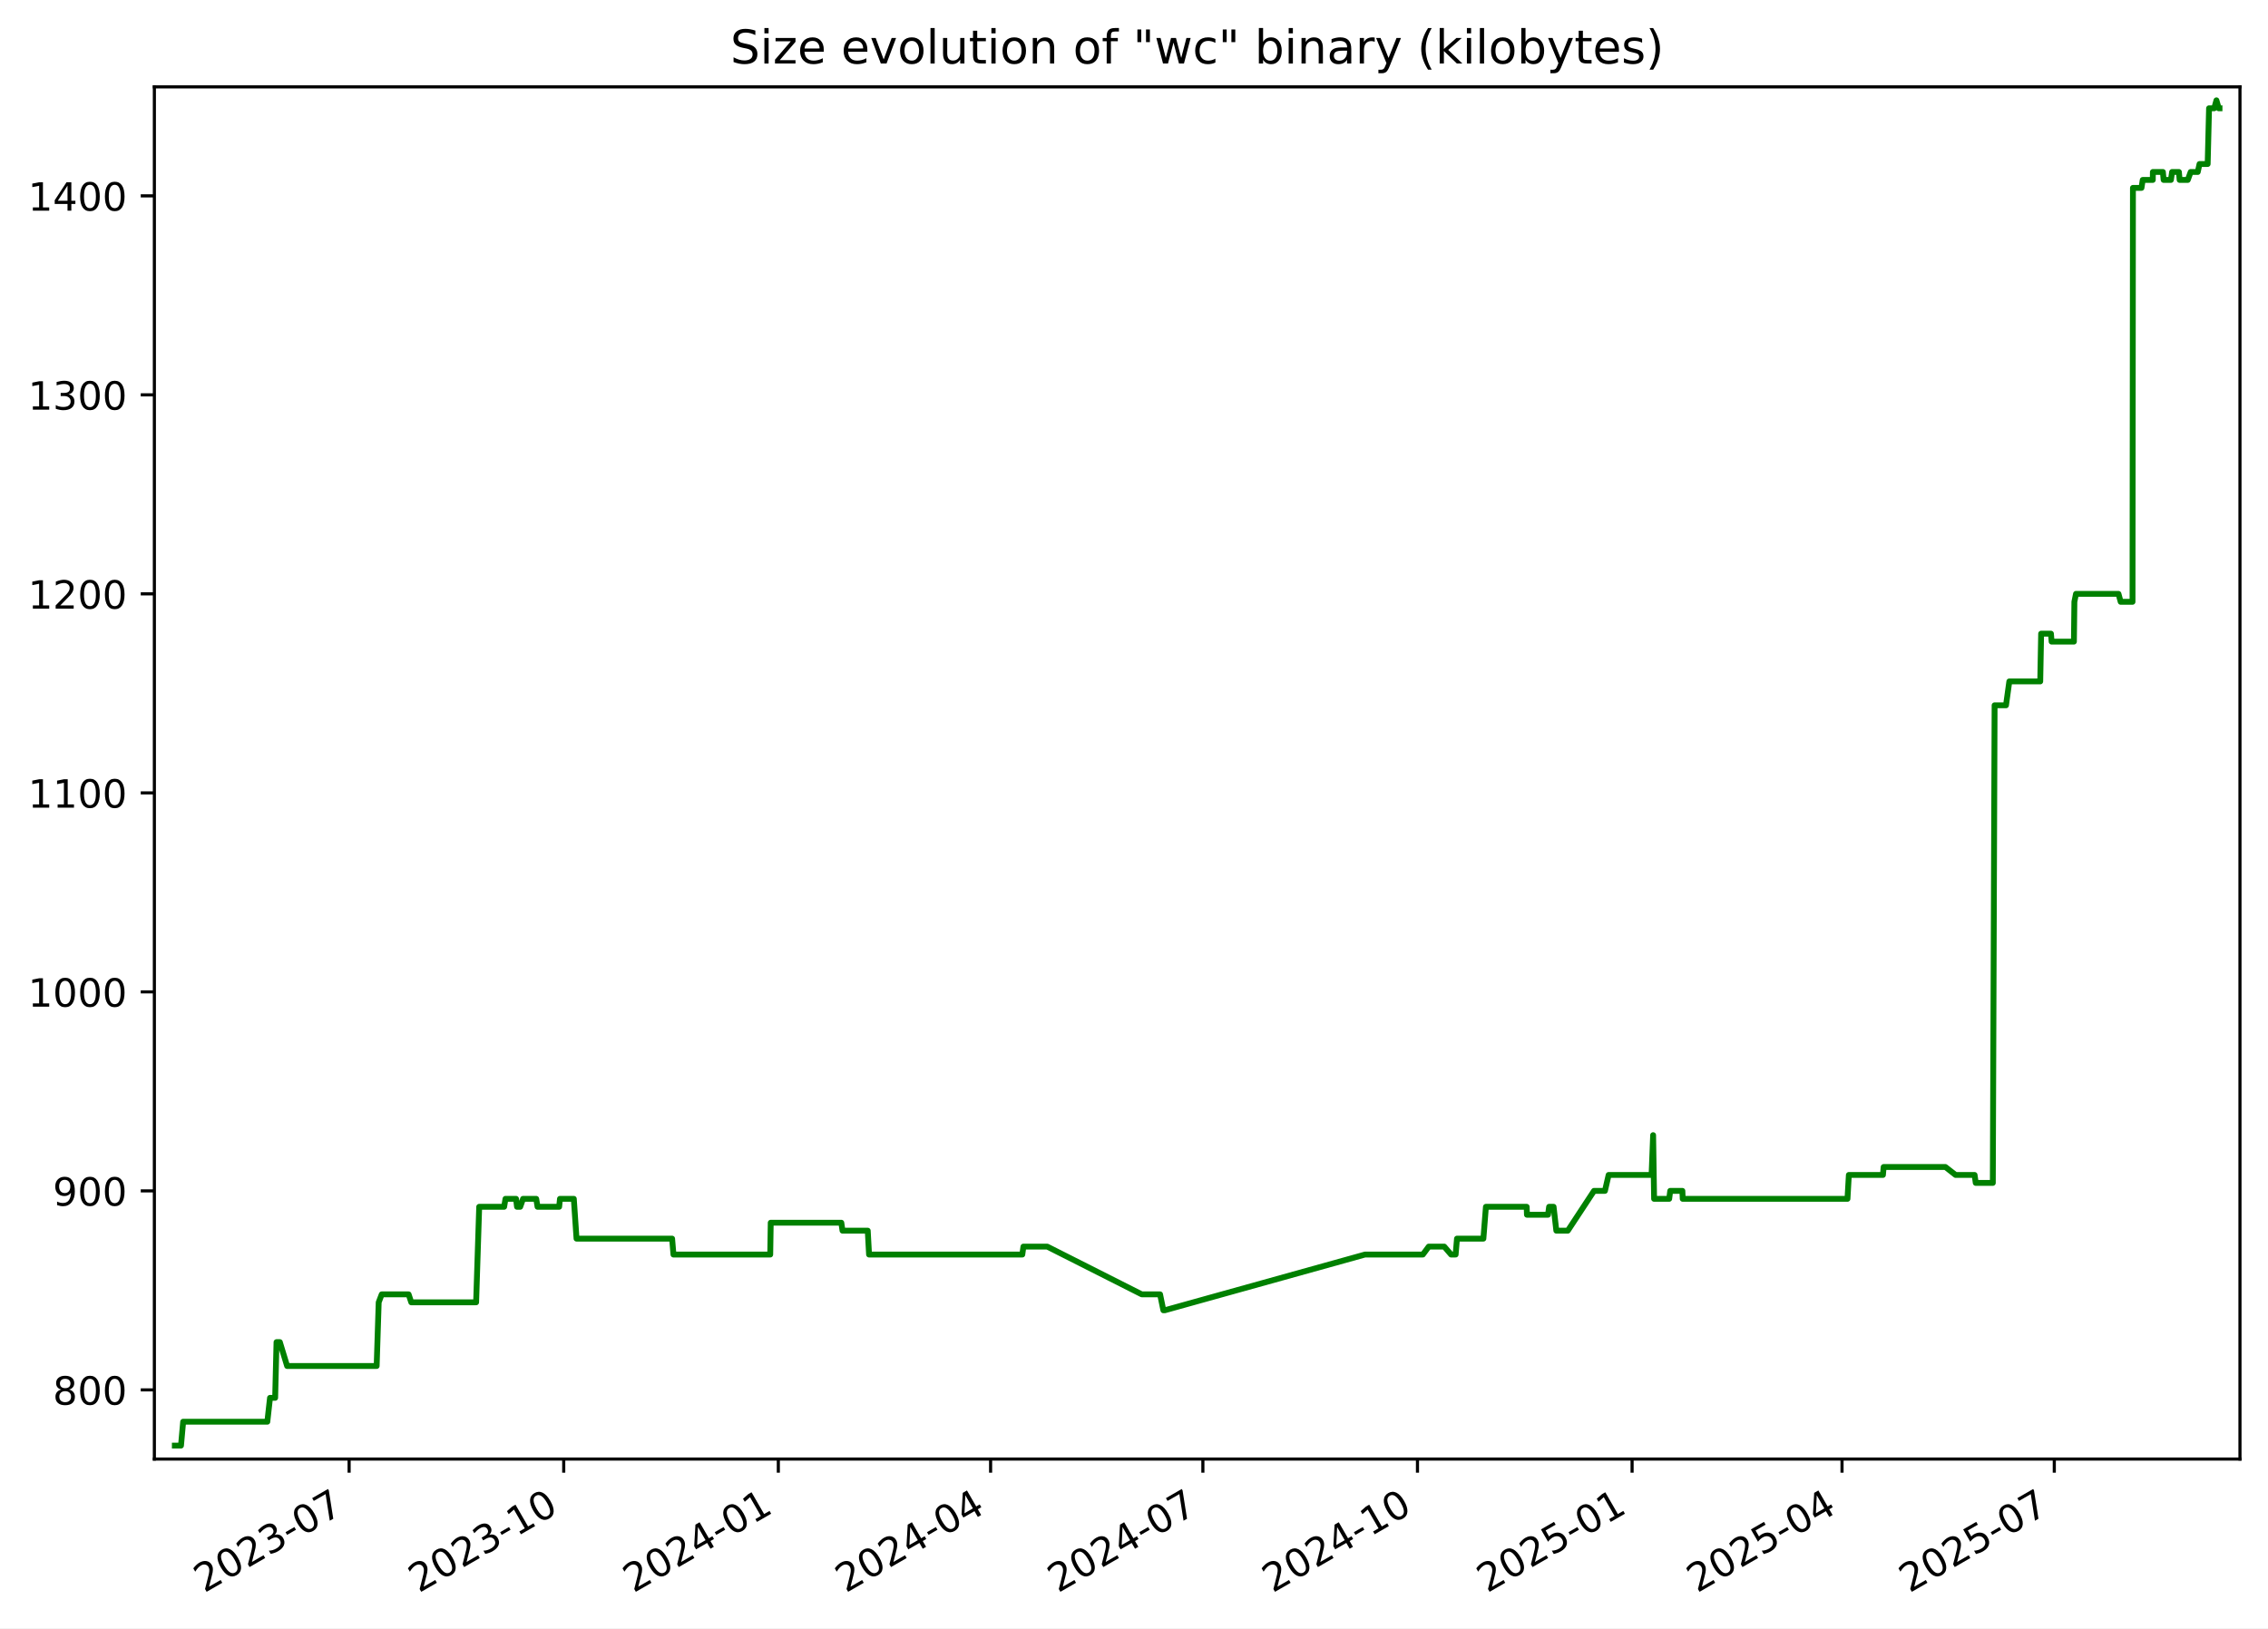
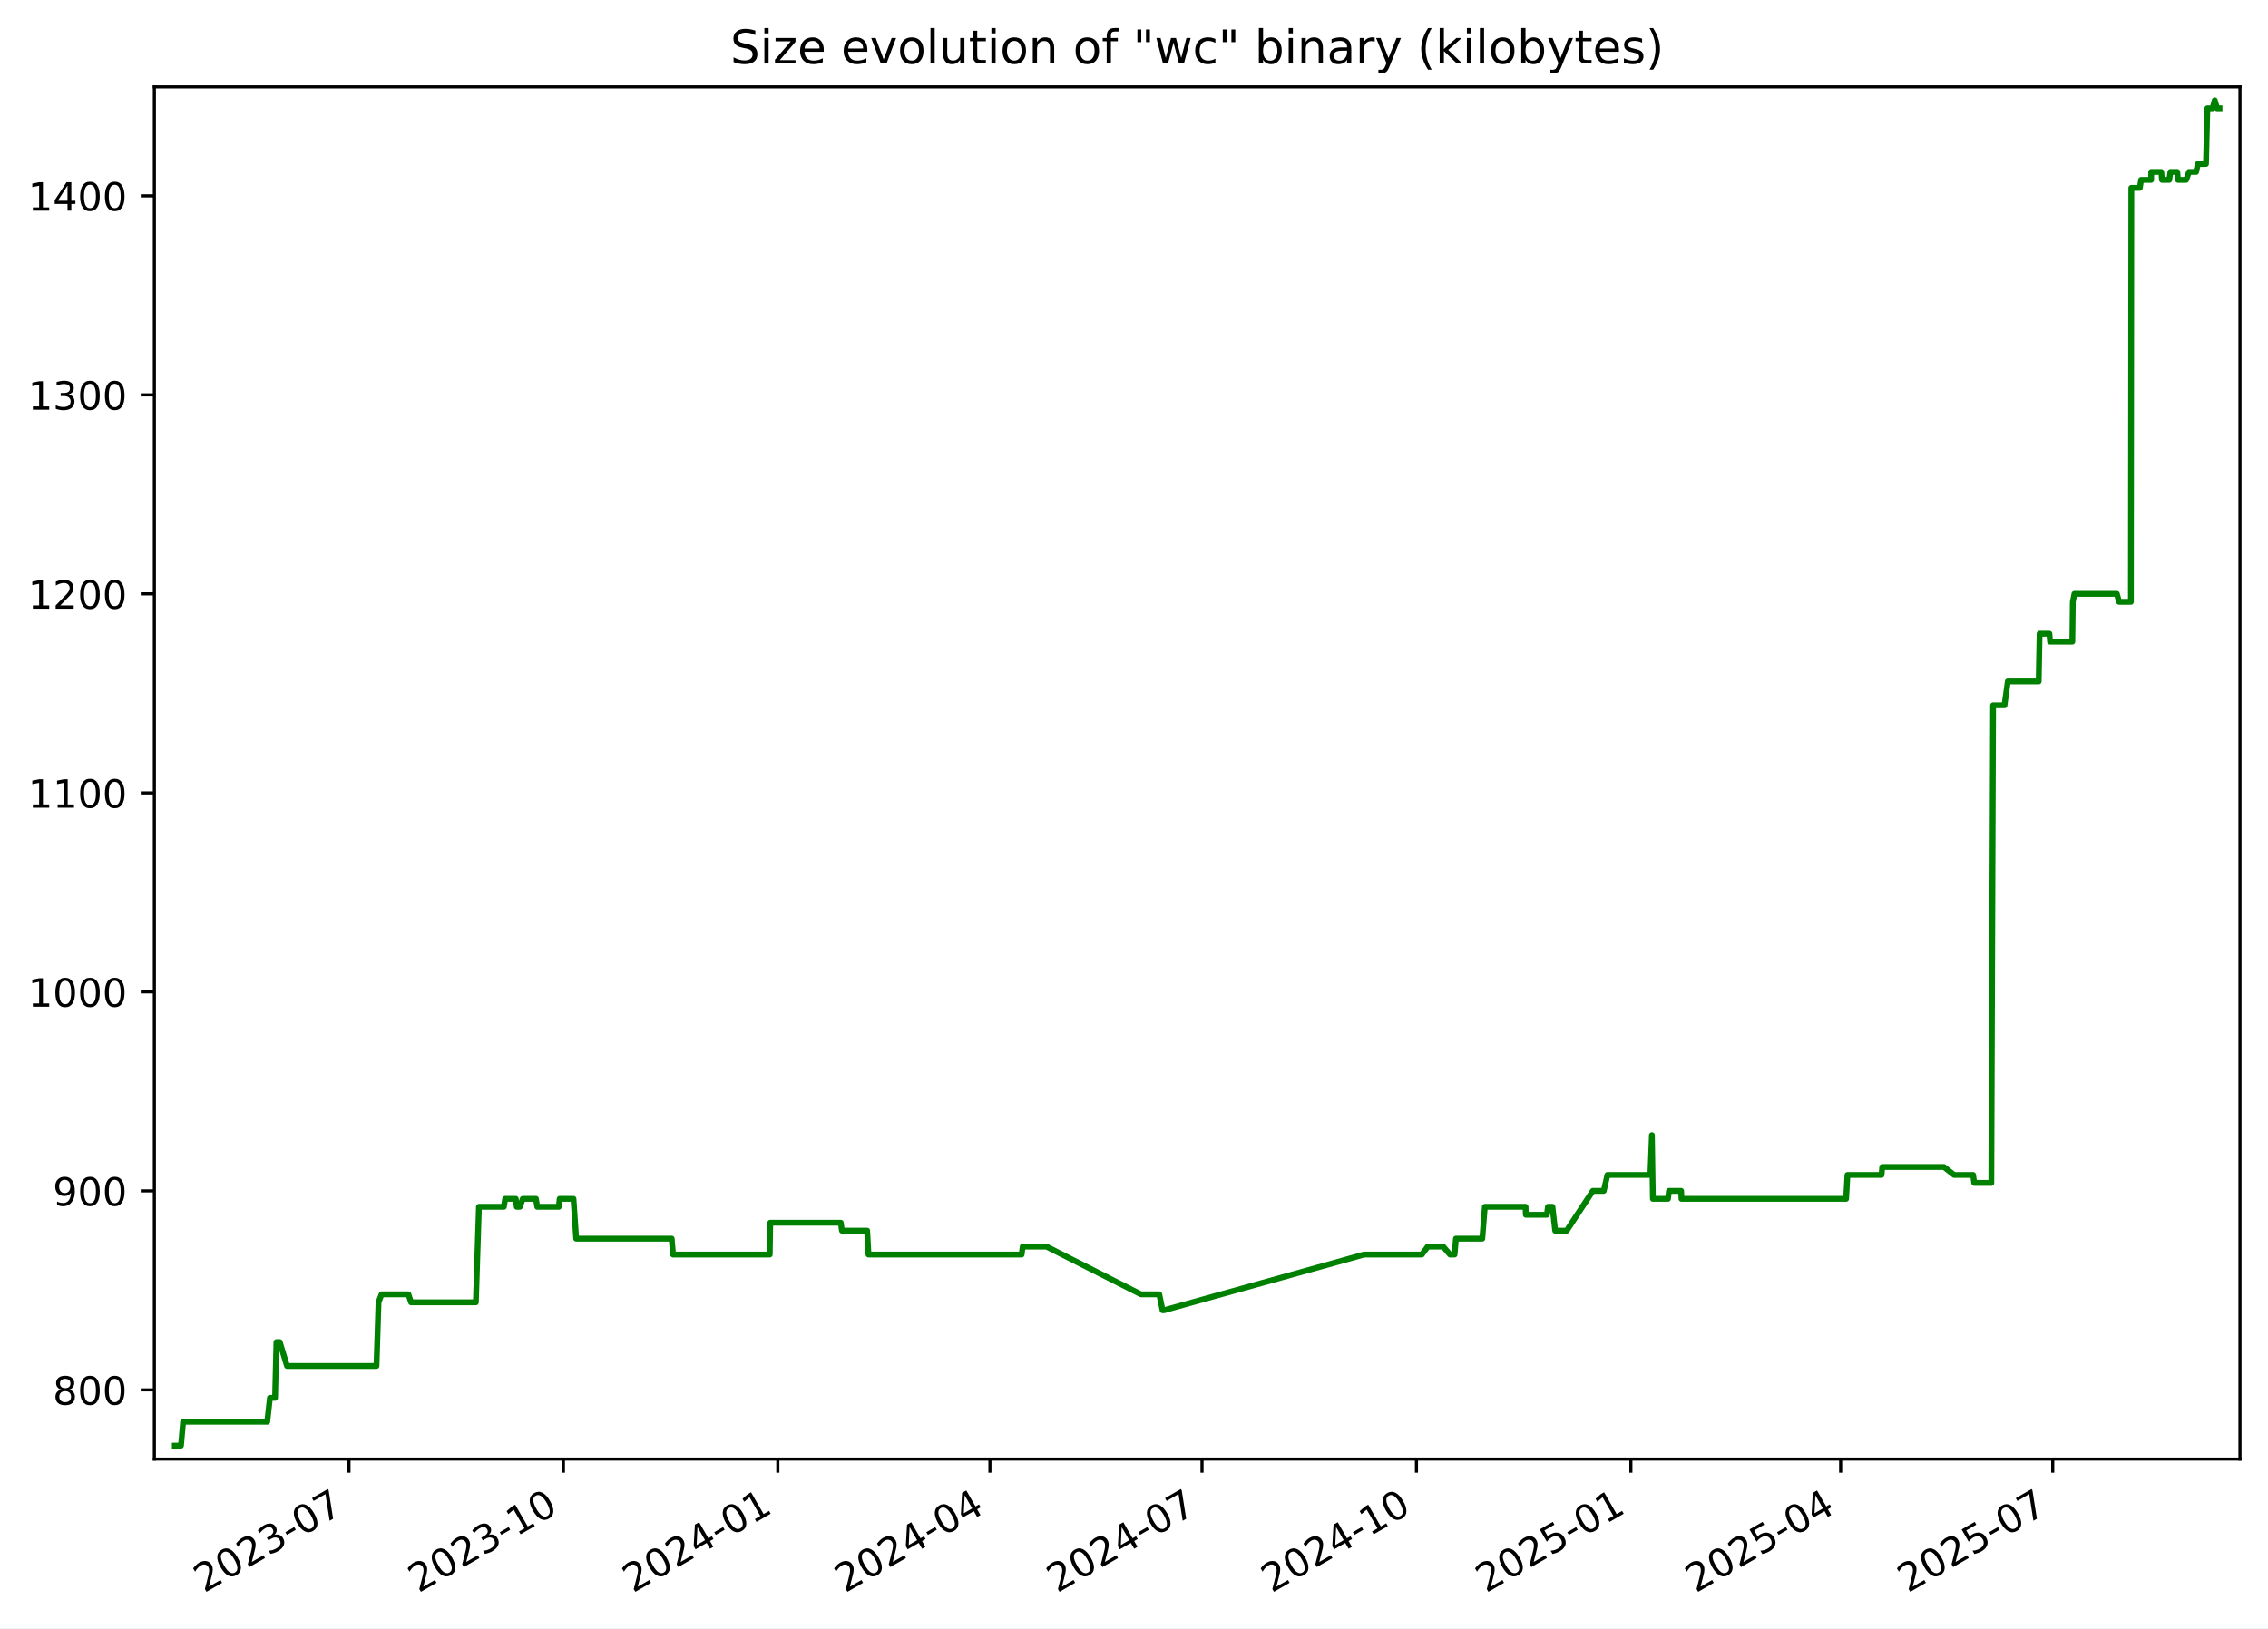
<svg xmlns="http://www.w3.org/2000/svg" xmlns:xlink="http://www.w3.org/1999/xlink" width="582.53pt" height="418.303pt" viewBox="0 0 582.53 418.303" version="1.1">
  <defs>
    <style type="text/css">*{stroke-linejoin: round; stroke-linecap: butt}</style>
  </defs>
  <g id="figure_1">
    <g id="patch_1">
      <path d="M -0 418.303  L 582.53 418.303  L 582.53 0  L -0 0  z " style="fill: #ffffff" />
    </g>
    <g id="axes_1">
      <g id="patch_2">
        <path d="M 39.65 374.83  L 575.33 374.83  L 575.33 22.318  L 39.65 22.318  z " style="fill: #ffffff" />
      </g>
      <g id="matplotlib.axis_1">
        <g id="xtick_1">
          <g id="line2d_1">
            <defs>
-               <path id="m60d528a899" d="M 0 0  L 0 3.5  " style="stroke: #000000; stroke-width: 0.8" />
+               <path id="me6f3373f05" d="M 0 0  L 0 3.5  " style="stroke: #000000; stroke-width: 0.8" />
            </defs>
            <g>
-               <use xlink:href="#m60d528a899" x="89.67" y="374.83" style="stroke: #000000; stroke-width: 0.8" />
+               <use xlink:href="#me6f3373f05" x="89.633" y="374.83" style="stroke: #000000; stroke-width: 0.8" />
            </g>
          </g>
          <g id="text_1">
-             <g transform="translate(52.44494 409.302) rotate(-30) scale(0.1 -0.1)">
+             <g transform="translate(52.40794 409.302) rotate(-30) scale(0.1 -0.1)">
              <defs>
                <path id="DejaVuSans-32" d="M 1228 531  L 3431 531  L 3431 0  L 469 0  L 469 531  Q 828 903 1448 1529  Q 2069 2156 2228 2338  Q 2531 2678 2651 2914  Q 2772 3150 2772 3378  Q 2772 3750 2511 3984  Q 2250 4219 1831 4219  Q 1534 4219 1204 4116  Q 875 4013 500 3803  L 500 4441  Q 881 4594 1212 4672  Q 1544 4750 1819 4750  Q 2544 4750 2975 4387  Q 3406 4025 3406 3419  Q 3406 3131 3298 2873  Q 3191 2616 2906 2266  Q 2828 2175 2409 1742  Q 1991 1309 1228 531  z " transform="scale(0.015625)" />
                <path id="DejaVuSans-30" d="M 2034 4250  Q 1547 4250 1301 3770  Q 1056 3291 1056 2328  Q 1056 1369 1301 889  Q 1547 409 2034 409  Q 2525 409 2770 889  Q 3016 1369 3016 2328  Q 3016 3291 2770 3770  Q 2525 4250 2034 4250  z M 2034 4750  Q 2819 4750 3233 4129  Q 3647 3509 3647 2328  Q 3647 1150 3233 529  Q 2819 -91 2034 -91  Q 1250 -91 836 529  Q 422 1150 422 2328  Q 422 3509 836 4129  Q 1250 4750 2034 4750  z " transform="scale(0.015625)" />
                <path id="DejaVuSans-33" d="M 2597 2516  Q 3050 2419 3304 2112  Q 3559 1806 3559 1356  Q 3559 666 3084 287  Q 2609 -91 1734 -91  Q 1441 -91 1130 -33  Q 819 25 488 141  L 488 750  Q 750 597 1062 519  Q 1375 441 1716 441  Q 2309 441 2620 675  Q 2931 909 2931 1356  Q 2931 1769 2642 2001  Q 2353 2234 1838 2234  L 1294 2234  L 1294 2753  L 1863 2753  Q 2328 2753 2575 2939  Q 2822 3125 2822 3475  Q 2822 3834 2567 4026  Q 2313 4219 1838 4219  Q 1578 4219 1281 4162  Q 984 4106 628 3988  L 628 4550  Q 988 4650 1302 4700  Q 1616 4750 1894 4750  Q 2613 4750 3031 4423  Q 3450 4097 3450 3541  Q 3450 3153 3228 2886  Q 3006 2619 2597 2516  z " transform="scale(0.015625)" />
                <path id="DejaVuSans-2d" d="M 313 2009  L 1997 2009  L 1997 1497  L 313 1497  L 313 2009  z " transform="scale(0.015625)" />
                <path id="DejaVuSans-37" d="M 525 4666  L 3525 4666  L 3525 4397  L 1831 0  L 1172 0  L 2766 4134  L 525 4134  L 525 4666  z " transform="scale(0.015625)" />
              </defs>
              <use xlink:href="#DejaVuSans-32" />
              <use xlink:href="#DejaVuSans-30" x="63.623" />
              <use xlink:href="#DejaVuSans-32" x="127.246" />
              <use xlink:href="#DejaVuSans-33" x="190.869" />
              <use xlink:href="#DejaVuSans-2d" x="254.492" />
              <use xlink:href="#DejaVuSans-30" x="290.576" />
              <use xlink:href="#DejaVuSans-37" x="354.199" />
            </g>
          </g>
        </g>
        <g id="xtick_2">
          <g id="line2d_2">
            <g>
-               <use xlink:href="#m60d528a899" x="144.791" y="374.83" style="stroke: #000000; stroke-width: 0.8" />
+               <use xlink:href="#me6f3373f05" x="144.708" y="374.83" style="stroke: #000000; stroke-width: 0.8" />
            </g>
          </g>
          <g id="text_2">
-             <g transform="translate(107.5657 409.302) rotate(-30) scale(0.1 -0.1)">
+             <g transform="translate(107.4831 409.302) rotate(-30) scale(0.1 -0.1)">
              <defs>
                <path id="DejaVuSans-31" d="M 794 531  L 1825 531  L 1825 4091  L 703 3866  L 703 4441  L 1819 4666  L 2450 4666  L 2450 531  L 3481 531  L 3481 0  L 794 0  L 794 531  z " transform="scale(0.015625)" />
              </defs>
              <use xlink:href="#DejaVuSans-32" />
              <use xlink:href="#DejaVuSans-30" x="63.623" />
              <use xlink:href="#DejaVuSans-32" x="127.246" />
              <use xlink:href="#DejaVuSans-33" x="190.869" />
              <use xlink:href="#DejaVuSans-2d" x="254.492" />
              <use xlink:href="#DejaVuSans-31" x="290.576" />
              <use xlink:href="#DejaVuSans-30" x="354.199" />
            </g>
          </g>
        </g>
        <g id="xtick_3">
          <g id="line2d_3">
            <g>
-               <use xlink:href="#m60d528a899" x="199.911" y="374.83" style="stroke: #000000; stroke-width: 0.8" />
+               <use xlink:href="#me6f3373f05" x="199.783" y="374.83" style="stroke: #000000; stroke-width: 0.8" />
            </g>
          </g>
          <g id="text_3">
-             <g transform="translate(162.6865 409.302) rotate(-30) scale(0.1 -0.1)">
+             <g transform="translate(162.5584 409.302) rotate(-30) scale(0.1 -0.1)">
              <defs>
                <path id="DejaVuSans-34" d="M 2419 4116  L 825 1625  L 2419 1625  L 2419 4116  z M 2253 4666  L 3047 4666  L 3047 1625  L 3713 1625  L 3713 1100  L 3047 1100  L 3047 0  L 2419 0  L 2419 1100  L 313 1100  L 313 1709  L 2253 4666  z " transform="scale(0.015625)" />
              </defs>
              <use xlink:href="#DejaVuSans-32" />
              <use xlink:href="#DejaVuSans-30" x="63.623" />
              <use xlink:href="#DejaVuSans-32" x="127.246" />
              <use xlink:href="#DejaVuSans-34" x="190.869" />
              <use xlink:href="#DejaVuSans-2d" x="254.492" />
              <use xlink:href="#DejaVuSans-30" x="290.576" />
              <use xlink:href="#DejaVuSans-31" x="354.199" />
            </g>
          </g>
        </g>
        <g id="xtick_4">
          <g id="line2d_4">
            <g>
-               <use xlink:href="#m60d528a899" x="254.433" y="374.83" style="stroke: #000000; stroke-width: 0.8" />
+               <use xlink:href="#me6f3373f05" x="254.26" y="374.83" style="stroke: #000000; stroke-width: 0.8" />
            </g>
          </g>
          <g id="text_4">
-             <g transform="translate(217.2081 409.302) rotate(-30) scale(0.1 -0.1)">
+             <g transform="translate(217.0349 409.302) rotate(-30) scale(0.1 -0.1)">
              <use xlink:href="#DejaVuSans-32" />
              <use xlink:href="#DejaVuSans-30" x="63.623" />
              <use xlink:href="#DejaVuSans-32" x="127.246" />
              <use xlink:href="#DejaVuSans-34" x="190.869" />
              <use xlink:href="#DejaVuSans-2d" x="254.492" />
              <use xlink:href="#DejaVuSans-30" x="290.576" />
              <use xlink:href="#DejaVuSans-34" x="354.199" />
            </g>
          </g>
        </g>
        <g id="xtick_5">
          <g id="line2d_5">
            <g>
-               <use xlink:href="#m60d528a899" x="308.955" y="374.83" style="stroke: #000000; stroke-width: 0.8" />
+               <use xlink:href="#me6f3373f05" x="308.736" y="374.83" style="stroke: #000000; stroke-width: 0.8" />
            </g>
          </g>
          <g id="text_5">
-             <g transform="translate(271.7297 409.302) rotate(-30) scale(0.1 -0.1)">
+             <g transform="translate(271.5115 409.302) rotate(-30) scale(0.1 -0.1)">
              <use xlink:href="#DejaVuSans-32" />
              <use xlink:href="#DejaVuSans-30" x="63.623" />
              <use xlink:href="#DejaVuSans-32" x="127.246" />
              <use xlink:href="#DejaVuSans-34" x="190.869" />
              <use xlink:href="#DejaVuSans-2d" x="254.492" />
              <use xlink:href="#DejaVuSans-30" x="290.576" />
              <use xlink:href="#DejaVuSans-37" x="354.199" />
            </g>
          </g>
        </g>
        <g id="xtick_6">
          <g id="line2d_6">
            <g>
-               <use xlink:href="#m60d528a899" x="364.075" y="374.83" style="stroke: #000000; stroke-width: 0.8" />
+               <use xlink:href="#me6f3373f05" x="363.812" y="374.83" style="stroke: #000000; stroke-width: 0.8" />
            </g>
          </g>
          <g id="text_6">
-             <g transform="translate(326.8505 409.302) rotate(-30) scale(0.1 -0.1)">
+             <g transform="translate(326.5867 409.302) rotate(-30) scale(0.1 -0.1)">
              <use xlink:href="#DejaVuSans-32" />
              <use xlink:href="#DejaVuSans-30" x="63.623" />
              <use xlink:href="#DejaVuSans-32" x="127.246" />
              <use xlink:href="#DejaVuSans-34" x="190.869" />
              <use xlink:href="#DejaVuSans-2d" x="254.492" />
              <use xlink:href="#DejaVuSans-31" x="290.576" />
              <use xlink:href="#DejaVuSans-30" x="354.199" />
            </g>
          </g>
        </g>
        <g id="xtick_7">
          <g id="line2d_7">
            <g>
-               <use xlink:href="#m60d528a899" x="419.196" y="374.83" style="stroke: #000000; stroke-width: 0.8" />
+               <use xlink:href="#me6f3373f05" x="418.887" y="374.83" style="stroke: #000000; stroke-width: 0.8" />
            </g>
          </g>
          <g id="text_7">
-             <g transform="translate(381.9712 409.302) rotate(-30) scale(0.1 -0.1)">
+             <g transform="translate(381.6619 409.302) rotate(-30) scale(0.1 -0.1)">
              <defs>
                <path id="DejaVuSans-35" d="M 691 4666  L 3169 4666  L 3169 4134  L 1269 4134  L 1269 2991  Q 1406 3038 1543 3061  Q 1681 3084 1819 3084  Q 2600 3084 3056 2656  Q 3513 2228 3513 1497  Q 3513 744 3044 326  Q 2575 -91 1722 -91  Q 1428 -91 1123 -41  Q 819 9 494 109  L 494 744  Q 775 591 1075 516  Q 1375 441 1709 441  Q 2250 441 2565 725  Q 2881 1009 2881 1497  Q 2881 1984 2565 2268  Q 2250 2553 1709 2553  Q 1456 2553 1204 2497  Q 953 2441 691 2322  L 691 4666  z " transform="scale(0.015625)" />
              </defs>
              <use xlink:href="#DejaVuSans-32" />
              <use xlink:href="#DejaVuSans-30" x="63.623" />
              <use xlink:href="#DejaVuSans-32" x="127.246" />
              <use xlink:href="#DejaVuSans-35" x="190.869" />
              <use xlink:href="#DejaVuSans-2d" x="254.492" />
              <use xlink:href="#DejaVuSans-30" x="290.576" />
              <use xlink:href="#DejaVuSans-31" x="354.199" />
            </g>
          </g>
        </g>
        <g id="xtick_8">
          <g id="line2d_8">
            <g>
-               <use xlink:href="#m60d528a899" x="473.119" y="374.83" style="stroke: #000000; stroke-width: 0.8" />
+               <use xlink:href="#me6f3373f05" x="472.765" y="374.83" style="stroke: #000000; stroke-width: 0.8" />
            </g>
          </g>
          <g id="text_8">
-             <g transform="translate(435.8937 409.302) rotate(-30) scale(0.1 -0.1)">
+             <g transform="translate(435.5398 409.302) rotate(-30) scale(0.1 -0.1)">
              <use xlink:href="#DejaVuSans-32" />
              <use xlink:href="#DejaVuSans-30" x="63.623" />
              <use xlink:href="#DejaVuSans-32" x="127.246" />
              <use xlink:href="#DejaVuSans-35" x="190.869" />
              <use xlink:href="#DejaVuSans-2d" x="254.492" />
              <use xlink:href="#DejaVuSans-30" x="290.576" />
              <use xlink:href="#DejaVuSans-34" x="354.199" />
            </g>
          </g>
        </g>
        <g id="xtick_9">
          <g id="line2d_9">
            <g>
-               <use xlink:href="#m60d528a899" x="527.64" y="374.83" style="stroke: #000000; stroke-width: 0.8" />
+               <use xlink:href="#me6f3373f05" x="527.241" y="374.83" style="stroke: #000000; stroke-width: 0.8" />
            </g>
          </g>
          <g id="text_9">
-             <g transform="translate(490.4154 409.302) rotate(-30) scale(0.1 -0.1)">
+             <g transform="translate(490.0164 409.302) rotate(-30) scale(0.1 -0.1)">
              <use xlink:href="#DejaVuSans-32" />
              <use xlink:href="#DejaVuSans-30" x="63.623" />
              <use xlink:href="#DejaVuSans-32" x="127.246" />
              <use xlink:href="#DejaVuSans-35" x="190.869" />
              <use xlink:href="#DejaVuSans-2d" x="254.492" />
              <use xlink:href="#DejaVuSans-30" x="290.576" />
              <use xlink:href="#DejaVuSans-37" x="354.199" />
            </g>
          </g>
        </g>
      </g>
      <g id="matplotlib.axis_2">
        <g id="ytick_1">
          <g id="line2d_10">
            <defs>
-               <path id="md7c7adebf3" d="M 0 0  L -3.5 0  " style="stroke: #000000; stroke-width: 0.8" />
+               <path id="m0547ed7f13" d="M 0 0  L -3.5 0  " style="stroke: #000000; stroke-width: 0.8" />
            </defs>
            <g>
-               <use xlink:href="#md7c7adebf3" x="39.65" y="357.059" style="stroke: #000000; stroke-width: 0.8" />
+               <use xlink:href="#m0547ed7f13" x="39.65" y="357.059" style="stroke: #000000; stroke-width: 0.8" />
            </g>
          </g>
          <g id="text_10">
            <g transform="translate(13.5625 360.8586) scale(0.1 -0.1)">
              <defs>
                <path id="DejaVuSans-38" d="M 2034 2216  Q 1584 2216 1326 1975  Q 1069 1734 1069 1313  Q 1069 891 1326 650  Q 1584 409 2034 409  Q 2484 409 2743 651  Q 3003 894 3003 1313  Q 3003 1734 2745 1975  Q 2488 2216 2034 2216  z M 1403 2484  Q 997 2584 770 2862  Q 544 3141 544 3541  Q 544 4100 942 4425  Q 1341 4750 2034 4750  Q 2731 4750 3128 4425  Q 3525 4100 3525 3541  Q 3525 3141 3298 2862  Q 3072 2584 2669 2484  Q 3125 2378 3379 2068  Q 3634 1759 3634 1313  Q 3634 634 3220 271  Q 2806 -91 2034 -91  Q 1263 -91 848 271  Q 434 634 434 1313  Q 434 1759 690 2068  Q 947 2378 1403 2484  z M 1172 3481  Q 1172 3119 1398 2916  Q 1625 2713 2034 2713  Q 2441 2713 2670 2916  Q 2900 3119 2900 3481  Q 2900 3844 2670 4047  Q 2441 4250 2034 4250  Q 1625 4250 1398 4047  Q 1172 3844 1172 3481  z " transform="scale(0.015625)" />
              </defs>
              <use xlink:href="#DejaVuSans-38" />
              <use xlink:href="#DejaVuSans-30" x="63.623" />
              <use xlink:href="#DejaVuSans-30" x="127.246" />
            </g>
          </g>
        </g>
        <g id="ytick_2">
          <g id="line2d_11">
            <g>
-               <use xlink:href="#md7c7adebf3" x="39.65" y="305.935" style="stroke: #000000; stroke-width: 0.8" />
+               <use xlink:href="#m0547ed7f13" x="39.65" y="305.935" style="stroke: #000000; stroke-width: 0.8" />
            </g>
          </g>
          <g id="text_11">
            <g transform="translate(13.5625 309.7343) scale(0.1 -0.1)">
              <defs>
                <path id="DejaVuSans-39" d="M 703 97  L 703 672  Q 941 559 1184 500  Q 1428 441 1663 441  Q 2288 441 2617 861  Q 2947 1281 2994 2138  Q 2813 1869 2534 1725  Q 2256 1581 1919 1581  Q 1219 1581 811 2004  Q 403 2428 403 3163  Q 403 3881 828 4315  Q 1253 4750 1959 4750  Q 2769 4750 3195 4129  Q 3622 3509 3622 2328  Q 3622 1225 3098 567  Q 2575 -91 1691 -91  Q 1453 -91 1209 -44  Q 966 3 703 97  z M 1959 2075  Q 2384 2075 2632 2365  Q 2881 2656 2881 3163  Q 2881 3666 2632 3958  Q 2384 4250 1959 4250  Q 1534 4250 1286 3958  Q 1038 3666 1038 3163  Q 1038 2656 1286 2365  Q 1534 2075 1959 2075  z " transform="scale(0.015625)" />
              </defs>
              <use xlink:href="#DejaVuSans-39" />
              <use xlink:href="#DejaVuSans-30" x="63.623" />
              <use xlink:href="#DejaVuSans-30" x="127.246" />
            </g>
          </g>
        </g>
        <g id="ytick_3">
          <g id="line2d_12">
            <g>
-               <use xlink:href="#md7c7adebf3" x="39.65" y="254.811" style="stroke: #000000; stroke-width: 0.8" />
+               <use xlink:href="#m0547ed7f13" x="39.65" y="254.811" style="stroke: #000000; stroke-width: 0.8" />
            </g>
          </g>
          <g id="text_12">
            <g transform="translate(7.2 258.61) scale(0.1 -0.1)">
              <use xlink:href="#DejaVuSans-31" />
              <use xlink:href="#DejaVuSans-30" x="63.623" />
              <use xlink:href="#DejaVuSans-30" x="127.246" />
              <use xlink:href="#DejaVuSans-30" x="190.869" />
            </g>
          </g>
        </g>
        <g id="ytick_4">
          <g id="line2d_13">
            <g>
-               <use xlink:href="#md7c7adebf3" x="39.65" y="203.687" style="stroke: #000000; stroke-width: 0.8" />
+               <use xlink:href="#m0547ed7f13" x="39.65" y="203.687" style="stroke: #000000; stroke-width: 0.8" />
            </g>
          </g>
          <g id="text_13">
            <g transform="translate(7.2 207.4858) scale(0.1 -0.1)">
              <use xlink:href="#DejaVuSans-31" />
              <use xlink:href="#DejaVuSans-31" x="63.623" />
              <use xlink:href="#DejaVuSans-30" x="127.246" />
              <use xlink:href="#DejaVuSans-30" x="190.869" />
            </g>
          </g>
        </g>
        <g id="ytick_5">
          <g id="line2d_14">
            <g>
-               <use xlink:href="#md7c7adebf3" x="39.65" y="152.562" style="stroke: #000000; stroke-width: 0.8" />
+               <use xlink:href="#m0547ed7f13" x="39.65" y="152.562" style="stroke: #000000; stroke-width: 0.8" />
            </g>
          </g>
          <g id="text_14">
            <g transform="translate(7.2 156.3615) scale(0.1 -0.1)">
              <use xlink:href="#DejaVuSans-31" />
              <use xlink:href="#DejaVuSans-32" x="63.623" />
              <use xlink:href="#DejaVuSans-30" x="127.246" />
              <use xlink:href="#DejaVuSans-30" x="190.869" />
            </g>
          </g>
        </g>
        <g id="ytick_6">
          <g id="line2d_15">
            <g>
-               <use xlink:href="#md7c7adebf3" x="39.65" y="101.438" style="stroke: #000000; stroke-width: 0.8" />
+               <use xlink:href="#m0547ed7f13" x="39.65" y="101.438" style="stroke: #000000; stroke-width: 0.8" />
            </g>
          </g>
          <g id="text_15">
            <g transform="translate(7.2 105.2372) scale(0.1 -0.1)">
              <use xlink:href="#DejaVuSans-31" />
              <use xlink:href="#DejaVuSans-33" x="63.623" />
              <use xlink:href="#DejaVuSans-30" x="127.246" />
              <use xlink:href="#DejaVuSans-30" x="190.869" />
            </g>
          </g>
        </g>
        <g id="ytick_7">
          <g id="line2d_16">
            <g>
-               <use xlink:href="#md7c7adebf3" x="39.65" y="50.314" style="stroke: #000000; stroke-width: 0.8" />
+               <use xlink:href="#m0547ed7f13" x="39.65" y="50.314" style="stroke: #000000; stroke-width: 0.8" />
            </g>
          </g>
          <g id="text_16">
            <g transform="translate(7.2 54.11299) scale(0.1 -0.1)">
              <use xlink:href="#DejaVuSans-31" />
              <use xlink:href="#DejaVuSans-34" x="63.623" />
              <use xlink:href="#DejaVuSans-30" x="127.246" />
              <use xlink:href="#DejaVuSans-30" x="190.869" />
            </g>
          </g>
        </g>
      </g>
      <g id="line2d_17">
-         <path d="M 44.902 371.374  L 46.488 371.374  L 47.043 365.239  L 68.666 365.239  L 69.352 359.104  L 70.673 359.104  L 71.024 344.79  L 71.88 344.79  L 73.747 350.924  L 96.745 350.924  L 97.267 334.565  L 98.046 332.52  L 104.953 332.52  L 105.633 334.565  L 122.292 334.565  L 123.081 310.025  L 129.491 310.025  L 129.828 307.98  L 132.547 307.98  L 132.794 310.025  L 133.612 310.025  L 134.344 307.98  L 137.729 307.98  L 138.066 310.025  L 143.617 310.025  L 143.826 307.98  L 147.385 307.98  L 148.08 318.205  L 172.632 318.205  L 172.975 322.295  L 197.832 322.295  L 197.961 314.115  L 216.093 314.115  L 216.395 316.16  L 222.879 316.16  L 223.216 322.295  L 262.576 322.295  L 262.862 320.25  L 268.981 320.25  L 293.264 332.52  L 297.964 332.52  L 298.808 336.61  L 299.172 336.61  L 350.586 322.295  L 365.456 322.295  L 366.973 320.25  L 370.949 320.25  L 372.712 322.295  L 373.875 322.295  L 374.224 318.205  L 381.006 318.205  L 381.654 310.025  L 392.127 310.025  L 392.192 312.07  L 397.606 312.07  L 397.886 310.025  L 399.036 310.025  L 399.739 316.16  L 402.689 316.16  L 409.419 305.935  L 412.225 305.935  L 413.172 301.845  L 424.202 301.845  L 424.602 291.62  L 424.853 307.98  L 428.728 307.98  L 428.993 305.935  L 432.116 305.935  L 432.199 307.98  L 474.52 307.98  L 474.873 301.845  L 483.628 301.845  L 483.811 299.8  L 499.674 299.8  L 502.292 301.845  L 507.173 301.845  L 507.461 303.89  L 511.853 303.89  L 512.308 181.192  L 515.237 181.192  L 516.089 175.057  L 524.029 175.057  L 524.261 162.787  L 526.783 162.787  L 526.95 164.832  L 532.68 164.832  L 532.8 154.607  L 533.212 152.562  L 544.125 152.562  L 544.691 154.607  L 547.734 154.607  L 547.841 48.269  L 550.035 48.269  L 550.35 46.224  L 552.939 46.224  L 552.959 44.179  L 555.537 44.179  L 555.722 46.224  L 557.597 46.224  L 557.894 44.179  L 559.649 44.179  L 559.834 46.224  L 561.925 46.224  L 562.673 44.179  L 564.489 44.179  L 564.943 42.134  L 567.035 42.134  L 567.391 27.819  L 568.716 27.819  L 569.286 25.774  L 569.872 27.819  L 570.078 27.819  L 570.078 27.819  " clip-path="url(#pf5144cab5e)" style="fill: none; stroke: #008000; stroke-width: 1.5; stroke-linecap: square" />
+         <path d="M 44.902 371.374  L 46.486 371.374  L 47.041 365.239  L 68.647 365.239  L 69.331 359.104  L 70.651 359.104  L 71.002 344.79  L 71.857 344.79  L 73.723 350.924  L 96.702 350.924  L 97.224 334.565  L 98.003 332.52  L 104.903 332.52  L 105.582 334.565  L 122.228 334.565  L 123.016 310.025  L 129.421 310.025  L 129.758 307.98  L 132.475 307.98  L 132.722 310.025  L 133.538 310.025  L 134.27 307.98  L 137.653 307.98  L 137.989 310.025  L 143.535 310.025  L 143.744 307.98  L 147.3 307.98  L 147.994 318.205  L 172.526 318.205  L 172.869 322.295  L 197.706 322.295  L 197.835 314.115  L 215.952 314.115  L 216.254 316.16  L 222.732 316.16  L 223.069 322.295  L 262.396 322.295  L 262.682 320.25  L 268.795 320.25  L 293.059 332.52  L 297.754 332.52  L 298.598 336.61  L 298.962 336.61  L 350.333 322.295  L 365.191 322.295  L 366.707 320.25  L 370.68 320.25  L 372.441 322.295  L 373.603 322.295  L 373.952 318.205  L 380.728 318.205  L 381.376 310.025  L 391.84 310.025  L 391.905 312.07  L 397.315 312.07  L 397.594 310.025  L 398.744 310.025  L 399.446 316.16  L 402.394 316.16  L 409.118 305.935  L 411.921 305.935  L 412.868 301.845  L 423.889 301.845  L 424.288 291.62  L 424.539 307.98  L 428.411 307.98  L 428.676 305.935  L 431.796 305.935  L 431.878 307.98  L 474.165 307.98  L 474.517 301.845  L 483.266 301.845  L 483.448 299.8  L 499.298 299.8  L 501.914 301.845  L 506.791 301.845  L 507.078 303.89  L 511.467 303.89  L 511.922 181.192  L 514.848 181.192  L 515.7 175.057  L 523.633 175.057  L 523.864 162.787  L 526.384 162.787  L 526.551 164.832  L 532.277 164.832  L 532.397 154.607  L 532.808 152.562  L 543.712 152.562  L 544.278 154.607  L 547.318 154.607  L 547.425 48.269  L 549.617 48.269  L 549.933 46.224  L 552.519 46.224  L 552.539 44.179  L 555.115 44.179  L 555.3 46.224  L 557.173 46.224  L 557.47 44.179  L 559.224 44.179  L 559.409 46.224  L 561.498 46.224  L 562.245 44.179  L 564.06 44.179  L 564.513 42.134  L 566.603 42.134  L 566.959 27.819  L 568.283 27.819  L 568.852 25.774  L 569.438 27.819  L 570.078 27.819  L 570.078 27.819  " clip-path="url(#pcde1cfa7f0)" style="fill: none; stroke: #008000; stroke-width: 1.5; stroke-linecap: square" />
      </g>
      <g id="patch_3">
        <path d="M 39.65 374.83  L 39.65 22.318  " style="fill: none; stroke: #000000; stroke-width: 0.8; stroke-linejoin: miter; stroke-linecap: square" />
      </g>
      <g id="patch_4">
        <path d="M 575.33 374.83  L 575.33 22.318  " style="fill: none; stroke: #000000; stroke-width: 0.8; stroke-linejoin: miter; stroke-linecap: square" />
      </g>
      <g id="patch_5">
        <path d="M 39.65 374.83  L 575.33 374.83  " style="fill: none; stroke: #000000; stroke-width: 0.8; stroke-linejoin: miter; stroke-linecap: square" />
      </g>
      <g id="patch_6">
        <path d="M 39.65 22.318  L 575.33 22.318  " style="fill: none; stroke: #000000; stroke-width: 0.8; stroke-linejoin: miter; stroke-linecap: square" />
      </g>
      <g id="text_17">
        <g transform="translate(187.5884 16.31812) scale(0.12 -0.12)">
          <defs>
            <path id="DejaVuSans-53" d="M 3425 4513  L 3425 3897  Q 3066 4069 2747 4153  Q 2428 4238 2131 4238  Q 1616 4238 1336 4038  Q 1056 3838 1056 3469  Q 1056 3159 1242 3001  Q 1428 2844 1947 2747  L 2328 2669  Q 3034 2534 3370 2195  Q 3706 1856 3706 1288  Q 3706 609 3251 259  Q 2797 -91 1919 -91  Q 1588 -91 1214 -16  Q 841 59 441 206  L 441 856  Q 825 641 1194 531  Q 1563 422 1919 422  Q 2459 422 2753 634  Q 3047 847 3047 1241  Q 3047 1584 2836 1778  Q 2625 1972 2144 2069  L 1759 2144  Q 1053 2284 737 2584  Q 422 2884 422 3419  Q 422 4038 858 4394  Q 1294 4750 2059 4750  Q 2388 4750 2728 4690  Q 3069 4631 3425 4513  z " transform="scale(0.015625)" />
            <path id="DejaVuSans-69" d="M 603 3500  L 1178 3500  L 1178 0  L 603 0  L 603 3500  z M 603 4863  L 1178 4863  L 1178 4134  L 603 4134  L 603 4863  z " transform="scale(0.015625)" />
            <path id="DejaVuSans-7a" d="M 353 3500  L 3084 3500  L 3084 2975  L 922 459  L 3084 459  L 3084 0  L 275 0  L 275 525  L 2438 3041  L 353 3041  L 353 3500  z " transform="scale(0.015625)" />
            <path id="DejaVuSans-65" d="M 3597 1894  L 3597 1613  L 953 1613  Q 991 1019 1311 708  Q 1631 397 2203 397  Q 2534 397 2845 478  Q 3156 559 3463 722  L 3463 178  Q 3153 47 2828 -22  Q 2503 -91 2169 -91  Q 1331 -91 842 396  Q 353 884 353 1716  Q 353 2575 817 3079  Q 1281 3584 2069 3584  Q 2775 3584 3186 3129  Q 3597 2675 3597 1894  z M 3022 2063  Q 3016 2534 2758 2815  Q 2500 3097 2075 3097  Q 1594 3097 1305 2825  Q 1016 2553 972 2059  L 3022 2063  z " transform="scale(0.015625)" />
            <path id="DejaVuSans-20" transform="scale(0.015625)" />
            <path id="DejaVuSans-76" d="M 191 3500  L 800 3500  L 1894 563  L 2988 3500  L 3597 3500  L 2284 0  L 1503 0  L 191 3500  z " transform="scale(0.015625)" />
            <path id="DejaVuSans-6f" d="M 1959 3097  Q 1497 3097 1228 2736  Q 959 2375 959 1747  Q 959 1119 1226 758  Q 1494 397 1959 397  Q 2419 397 2687 759  Q 2956 1122 2956 1747  Q 2956 2369 2687 2733  Q 2419 3097 1959 3097  z M 1959 3584  Q 2709 3584 3137 3096  Q 3566 2609 3566 1747  Q 3566 888 3137 398  Q 2709 -91 1959 -91  Q 1206 -91 779 398  Q 353 888 353 1747  Q 353 2609 779 3096  Q 1206 3584 1959 3584  z " transform="scale(0.015625)" />
            <path id="DejaVuSans-6c" d="M 603 4863  L 1178 4863  L 1178 0  L 603 0  L 603 4863  z " transform="scale(0.015625)" />
            <path id="DejaVuSans-75" d="M 544 1381  L 544 3500  L 1119 3500  L 1119 1403  Q 1119 906 1312 657  Q 1506 409 1894 409  Q 2359 409 2629 706  Q 2900 1003 2900 1516  L 2900 3500  L 3475 3500  L 3475 0  L 2900 0  L 2900 538  Q 2691 219 2414 64  Q 2138 -91 1772 -91  Q 1169 -91 856 284  Q 544 659 544 1381  z M 1991 3584  L 1991 3584  z " transform="scale(0.015625)" />
            <path id="DejaVuSans-74" d="M 1172 4494  L 1172 3500  L 2356 3500  L 2356 3053  L 1172 3053  L 1172 1153  Q 1172 725 1289 603  Q 1406 481 1766 481  L 2356 481  L 2356 0  L 1766 0  Q 1100 0 847 248  Q 594 497 594 1153  L 594 3053  L 172 3053  L 172 3500  L 594 3500  L 594 4494  L 1172 4494  z " transform="scale(0.015625)" />
            <path id="DejaVuSans-6e" d="M 3513 2113  L 3513 0  L 2938 0  L 2938 2094  Q 2938 2591 2744 2837  Q 2550 3084 2163 3084  Q 1697 3084 1428 2787  Q 1159 2491 1159 1978  L 1159 0  L 581 0  L 581 3500  L 1159 3500  L 1159 2956  Q 1366 3272 1645 3428  Q 1925 3584 2291 3584  Q 2894 3584 3203 3211  Q 3513 2838 3513 2113  z " transform="scale(0.015625)" />
            <path id="DejaVuSans-66" d="M 2375 4863  L 2375 4384  L 1825 4384  Q 1516 4384 1395 4259  Q 1275 4134 1275 3809  L 1275 3500  L 2222 3500  L 2222 3053  L 1275 3053  L 1275 0  L 697 0  L 697 3053  L 147 3053  L 147 3500  L 697 3500  L 697 3744  Q 697 4328 969 4595  Q 1241 4863 1831 4863  L 2375 4863  z " transform="scale(0.015625)" />
            <path id="DejaVuSans-22" d="M 1147 4666  L 1147 2931  L 616 2931  L 616 4666  L 1147 4666  z M 2328 4666  L 2328 2931  L 1797 2931  L 1797 4666  L 2328 4666  z " transform="scale(0.015625)" />
            <path id="DejaVuSans-77" d="M 269 3500  L 844 3500  L 1563 769  L 2278 3500  L 2956 3500  L 3675 769  L 4391 3500  L 4966 3500  L 4050 0  L 3372 0  L 2619 2869  L 1863 0  L 1184 0  L 269 3500  z " transform="scale(0.015625)" />
            <path id="DejaVuSans-63" d="M 3122 3366  L 3122 2828  Q 2878 2963 2633 3030  Q 2388 3097 2138 3097  Q 1578 3097 1268 2742  Q 959 2388 959 1747  Q 959 1106 1268 751  Q 1578 397 2138 397  Q 2388 397 2633 464  Q 2878 531 3122 666  L 3122 134  Q 2881 22 2623 -34  Q 2366 -91 2075 -91  Q 1284 -91 818 406  Q 353 903 353 1747  Q 353 2603 823 3093  Q 1294 3584 2113 3584  Q 2378 3584 2631 3529  Q 2884 3475 3122 3366  z " transform="scale(0.015625)" />
            <path id="DejaVuSans-62" d="M 3116 1747  Q 3116 2381 2855 2742  Q 2594 3103 2138 3103  Q 1681 3103 1420 2742  Q 1159 2381 1159 1747  Q 1159 1113 1420 752  Q 1681 391 2138 391  Q 2594 391 2855 752  Q 3116 1113 3116 1747  z M 1159 2969  Q 1341 3281 1617 3432  Q 1894 3584 2278 3584  Q 2916 3584 3314 3078  Q 3713 2572 3713 1747  Q 3713 922 3314 415  Q 2916 -91 2278 -91  Q 1894 -91 1617 61  Q 1341 213 1159 525  L 1159 0  L 581 0  L 581 4863  L 1159 4863  L 1159 2969  z " transform="scale(0.015625)" />
            <path id="DejaVuSans-61" d="M 2194 1759  Q 1497 1759 1228 1600  Q 959 1441 959 1056  Q 959 750 1161 570  Q 1363 391 1709 391  Q 2188 391 2477 730  Q 2766 1069 2766 1631  L 2766 1759  L 2194 1759  z M 3341 1997  L 3341 0  L 2766 0  L 2766 531  Q 2569 213 2275 61  Q 1981 -91 1556 -91  Q 1019 -91 701 211  Q 384 513 384 1019  Q 384 1609 779 1909  Q 1175 2209 1959 2209  L 2766 2209  L 2766 2266  Q 2766 2663 2505 2880  Q 2244 3097 1772 3097  Q 1472 3097 1187 3025  Q 903 2953 641 2809  L 641 3341  Q 956 3463 1253 3523  Q 1550 3584 1831 3584  Q 2591 3584 2966 3190  Q 3341 2797 3341 1997  z " transform="scale(0.015625)" />
            <path id="DejaVuSans-72" d="M 2631 2963  Q 2534 3019 2420 3045  Q 2306 3072 2169 3072  Q 1681 3072 1420 2755  Q 1159 2438 1159 1844  L 1159 0  L 581 0  L 581 3500  L 1159 3500  L 1159 2956  Q 1341 3275 1631 3429  Q 1922 3584 2338 3584  Q 2397 3584 2469 3576  Q 2541 3569 2628 3553  L 2631 2963  z " transform="scale(0.015625)" />
            <path id="DejaVuSans-79" d="M 2059 -325  Q 1816 -950 1584 -1140  Q 1353 -1331 966 -1331  L 506 -1331  L 506 -850  L 844 -850  Q 1081 -850 1212 -737  Q 1344 -625 1503 -206  L 1606 56  L 191 3500  L 800 3500  L 1894 763  L 2988 3500  L 3597 3500  L 2059 -325  z " transform="scale(0.015625)" />
            <path id="DejaVuSans-28" d="M 1984 4856  Q 1566 4138 1362 3434  Q 1159 2731 1159 2009  Q 1159 1288 1364 580  Q 1569 -128 1984 -844  L 1484 -844  Q 1016 -109 783 600  Q 550 1309 550 2009  Q 550 2706 781 3412  Q 1013 4119 1484 4856  L 1984 4856  z " transform="scale(0.015625)" />
            <path id="DejaVuSans-6b" d="M 581 4863  L 1159 4863  L 1159 1991  L 2875 3500  L 3609 3500  L 1753 1863  L 3688 0  L 2938 0  L 1159 1709  L 1159 0  L 581 0  L 581 4863  z " transform="scale(0.015625)" />
            <path id="DejaVuSans-73" d="M 2834 3397  L 2834 2853  Q 2591 2978 2328 3040  Q 2066 3103 1784 3103  Q 1356 3103 1142 2972  Q 928 2841 928 2578  Q 928 2378 1081 2264  Q 1234 2150 1697 2047  L 1894 2003  Q 2506 1872 2764 1633  Q 3022 1394 3022 966  Q 3022 478 2636 193  Q 2250 -91 1575 -91  Q 1294 -91 989 -36  Q 684 19 347 128  L 347 722  Q 666 556 975 473  Q 1284 391 1588 391  Q 1994 391 2212 530  Q 2431 669 2431 922  Q 2431 1156 2273 1281  Q 2116 1406 1581 1522  L 1381 1569  Q 847 1681 609 1914  Q 372 2147 372 2553  Q 372 3047 722 3315  Q 1072 3584 1716 3584  Q 2034 3584 2315 3537  Q 2597 3491 2834 3397  z " transform="scale(0.015625)" />
            <path id="DejaVuSans-29" d="M 513 4856  L 1013 4856  Q 1481 4119 1714 3412  Q 1947 2706 1947 2009  Q 1947 1309 1714 600  Q 1481 -109 1013 -844  L 513 -844  Q 928 -128 1133 580  Q 1338 1288 1338 2009  Q 1338 2731 1133 3434  Q 928 4138 513 4856  z " transform="scale(0.015625)" />
          </defs>
          <use xlink:href="#DejaVuSans-53" />
          <use xlink:href="#DejaVuSans-69" x="63.477" />
          <use xlink:href="#DejaVuSans-7a" x="91.26" />
          <use xlink:href="#DejaVuSans-65" x="143.75" />
          <use xlink:href="#DejaVuSans-20" x="205.273" />
          <use xlink:href="#DejaVuSans-65" x="237.061" />
          <use xlink:href="#DejaVuSans-76" x="298.584" />
          <use xlink:href="#DejaVuSans-6f" x="357.764" />
          <use xlink:href="#DejaVuSans-6c" x="418.945" />
          <use xlink:href="#DejaVuSans-75" x="446.729" />
          <use xlink:href="#DejaVuSans-74" x="510.107" />
          <use xlink:href="#DejaVuSans-69" x="549.316" />
          <use xlink:href="#DejaVuSans-6f" x="577.1" />
          <use xlink:href="#DejaVuSans-6e" x="638.281" />
          <use xlink:href="#DejaVuSans-20" x="701.66" />
          <use xlink:href="#DejaVuSans-6f" x="733.447" />
          <use xlink:href="#DejaVuSans-66" x="794.629" />
          <use xlink:href="#DejaVuSans-20" x="829.834" />
          <use xlink:href="#DejaVuSans-22" x="861.621" />
          <use xlink:href="#DejaVuSans-77" x="907.617" />
          <use xlink:href="#DejaVuSans-63" x="989.404" />
          <use xlink:href="#DejaVuSans-22" x="1044.385" />
          <use xlink:href="#DejaVuSans-20" x="1090.381" />
          <use xlink:href="#DejaVuSans-62" x="1122.168" />
          <use xlink:href="#DejaVuSans-69" x="1185.645" />
          <use xlink:href="#DejaVuSans-6e" x="1213.428" />
          <use xlink:href="#DejaVuSans-61" x="1276.807" />
          <use xlink:href="#DejaVuSans-72" x="1338.086" />
          <use xlink:href="#DejaVuSans-79" x="1379.199" />
          <use xlink:href="#DejaVuSans-20" x="1438.379" />
          <use xlink:href="#DejaVuSans-28" x="1470.166" />
          <use xlink:href="#DejaVuSans-6b" x="1509.18" />
          <use xlink:href="#DejaVuSans-69" x="1567.09" />
          <use xlink:href="#DejaVuSans-6c" x="1594.873" />
          <use xlink:href="#DejaVuSans-6f" x="1622.656" />
          <use xlink:href="#DejaVuSans-62" x="1683.838" />
          <use xlink:href="#DejaVuSans-79" x="1747.314" />
          <use xlink:href="#DejaVuSans-74" x="1806.494" />
          <use xlink:href="#DejaVuSans-65" x="1845.703" />
          <use xlink:href="#DejaVuSans-73" x="1907.227" />
          <use xlink:href="#DejaVuSans-29" x="1959.326" />
        </g>
      </g>
    </g>
  </g>
  <defs>
-     <clipPath id="pf5144cab5e">
+     <clipPath id="pcde1cfa7f0">
      <rect x="39.65" y="22.318" width="535.68" height="352.512" />
    </clipPath>
  </defs>
</svg>
